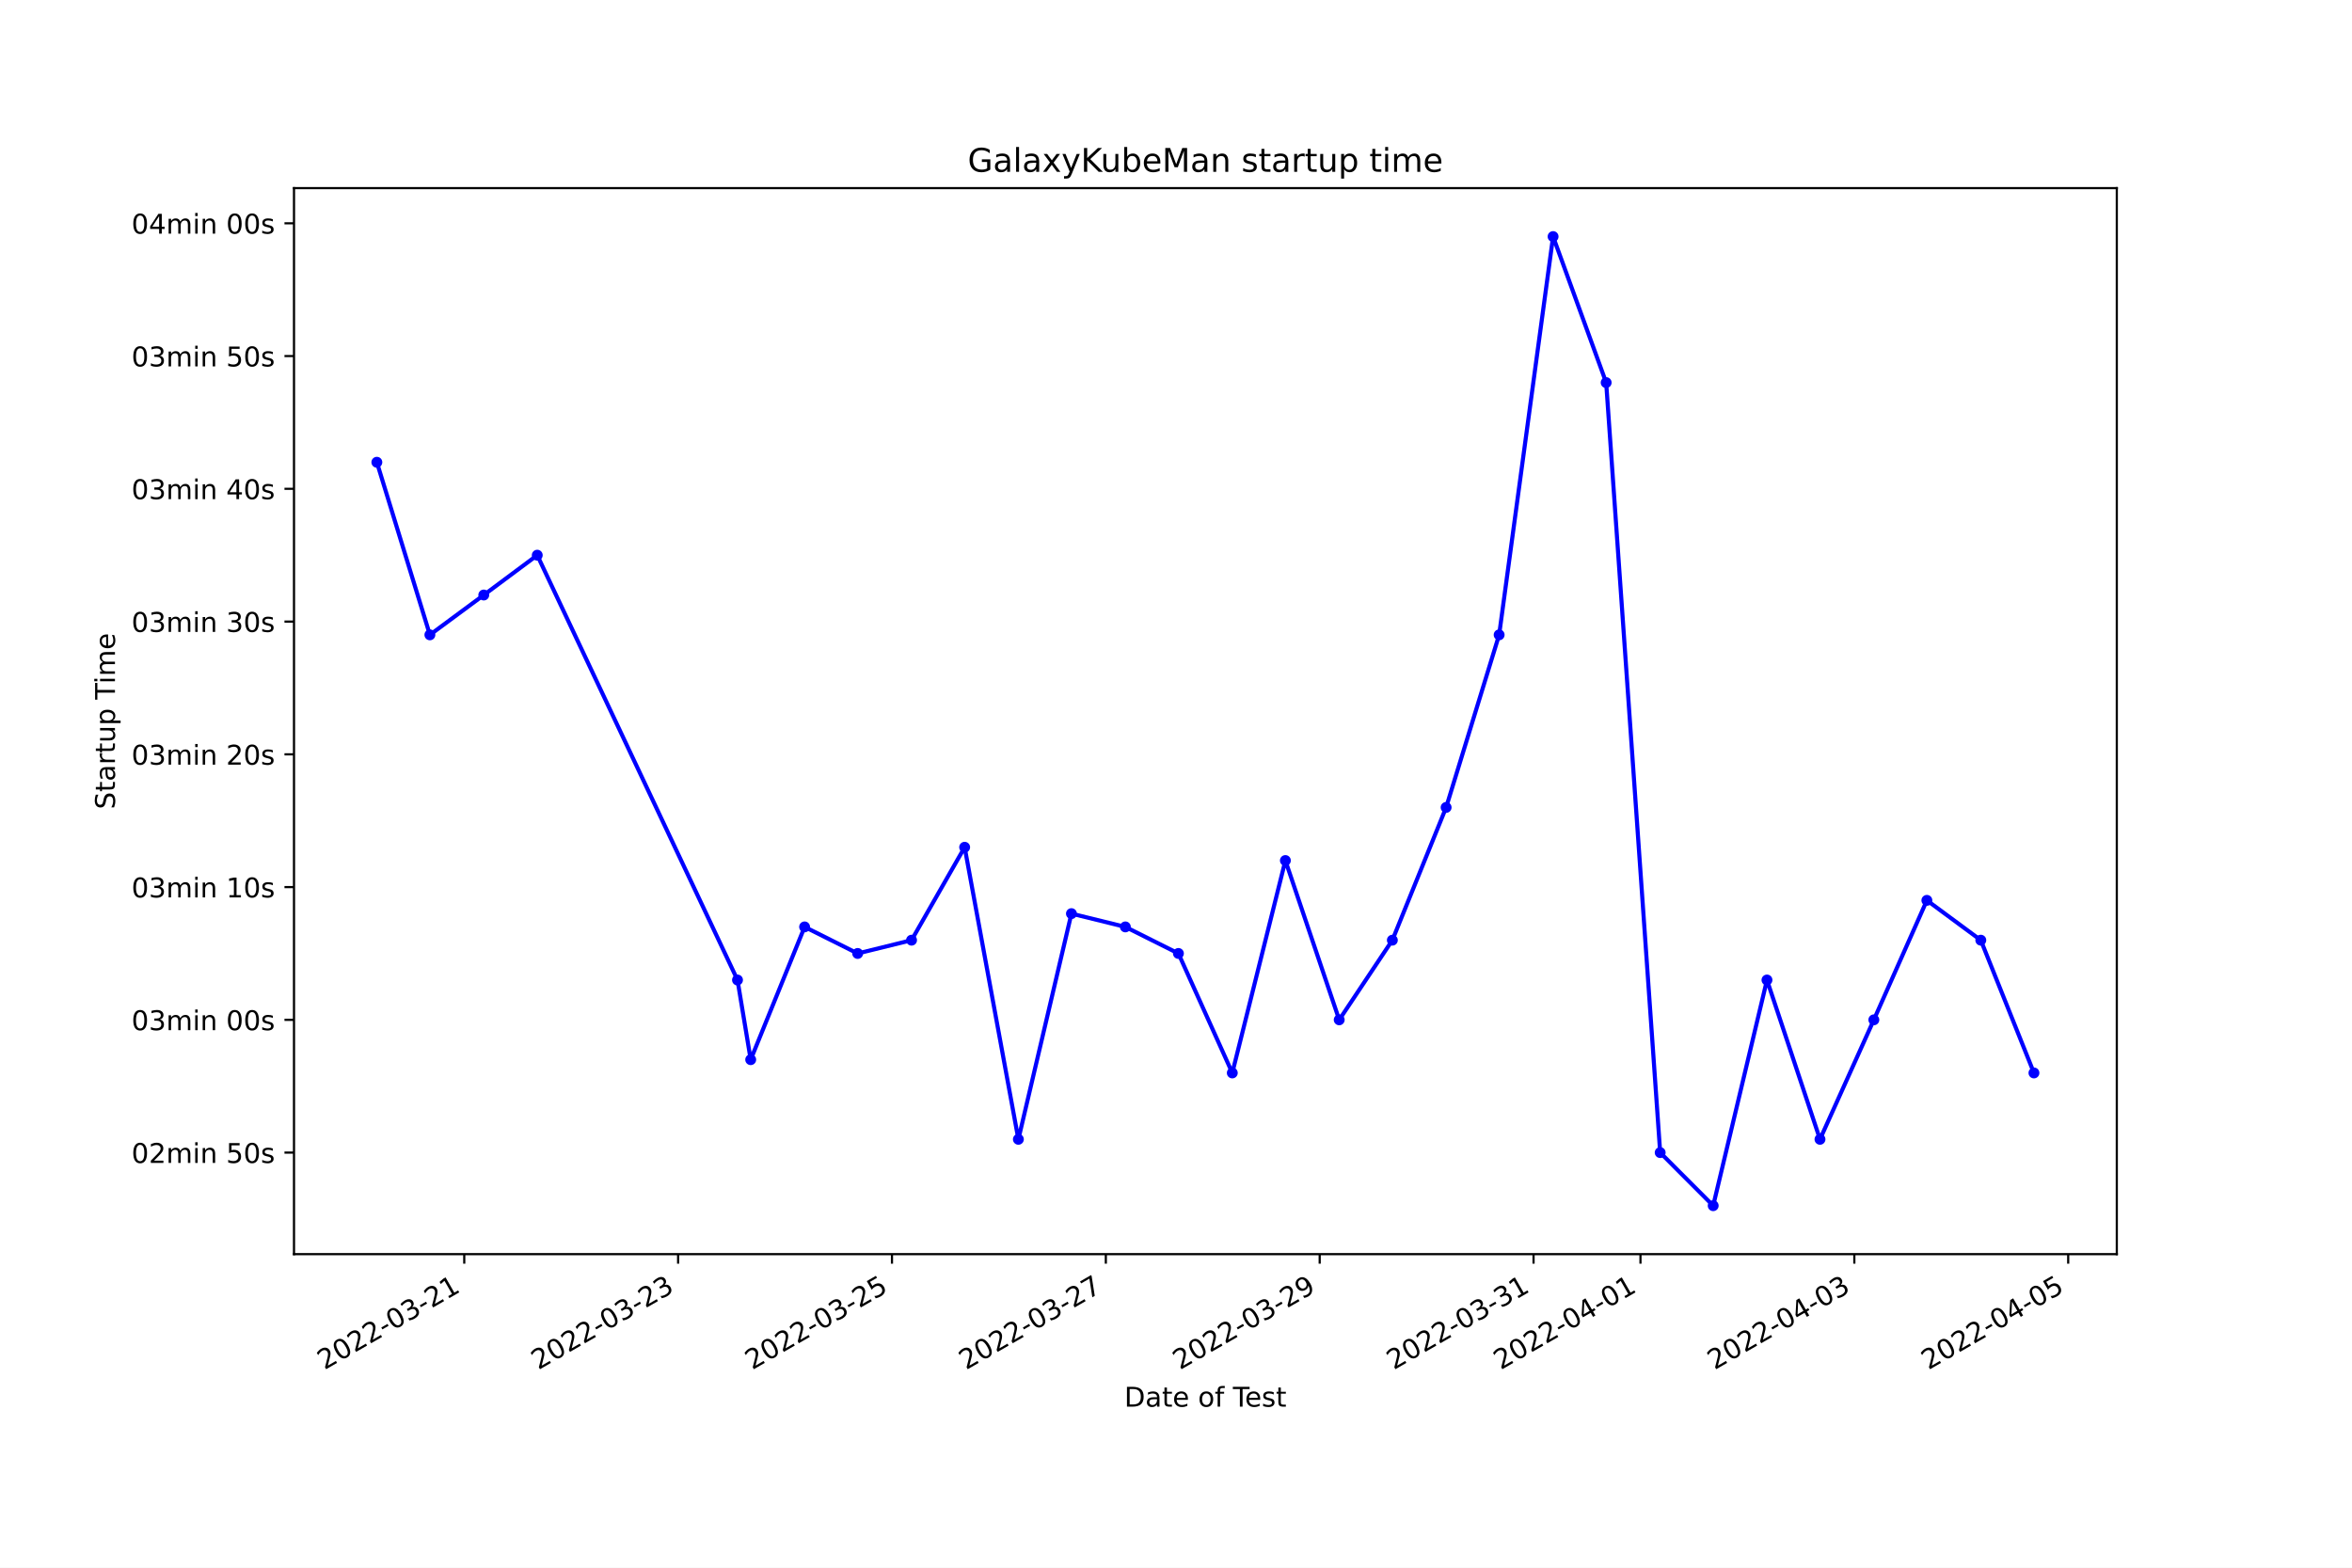
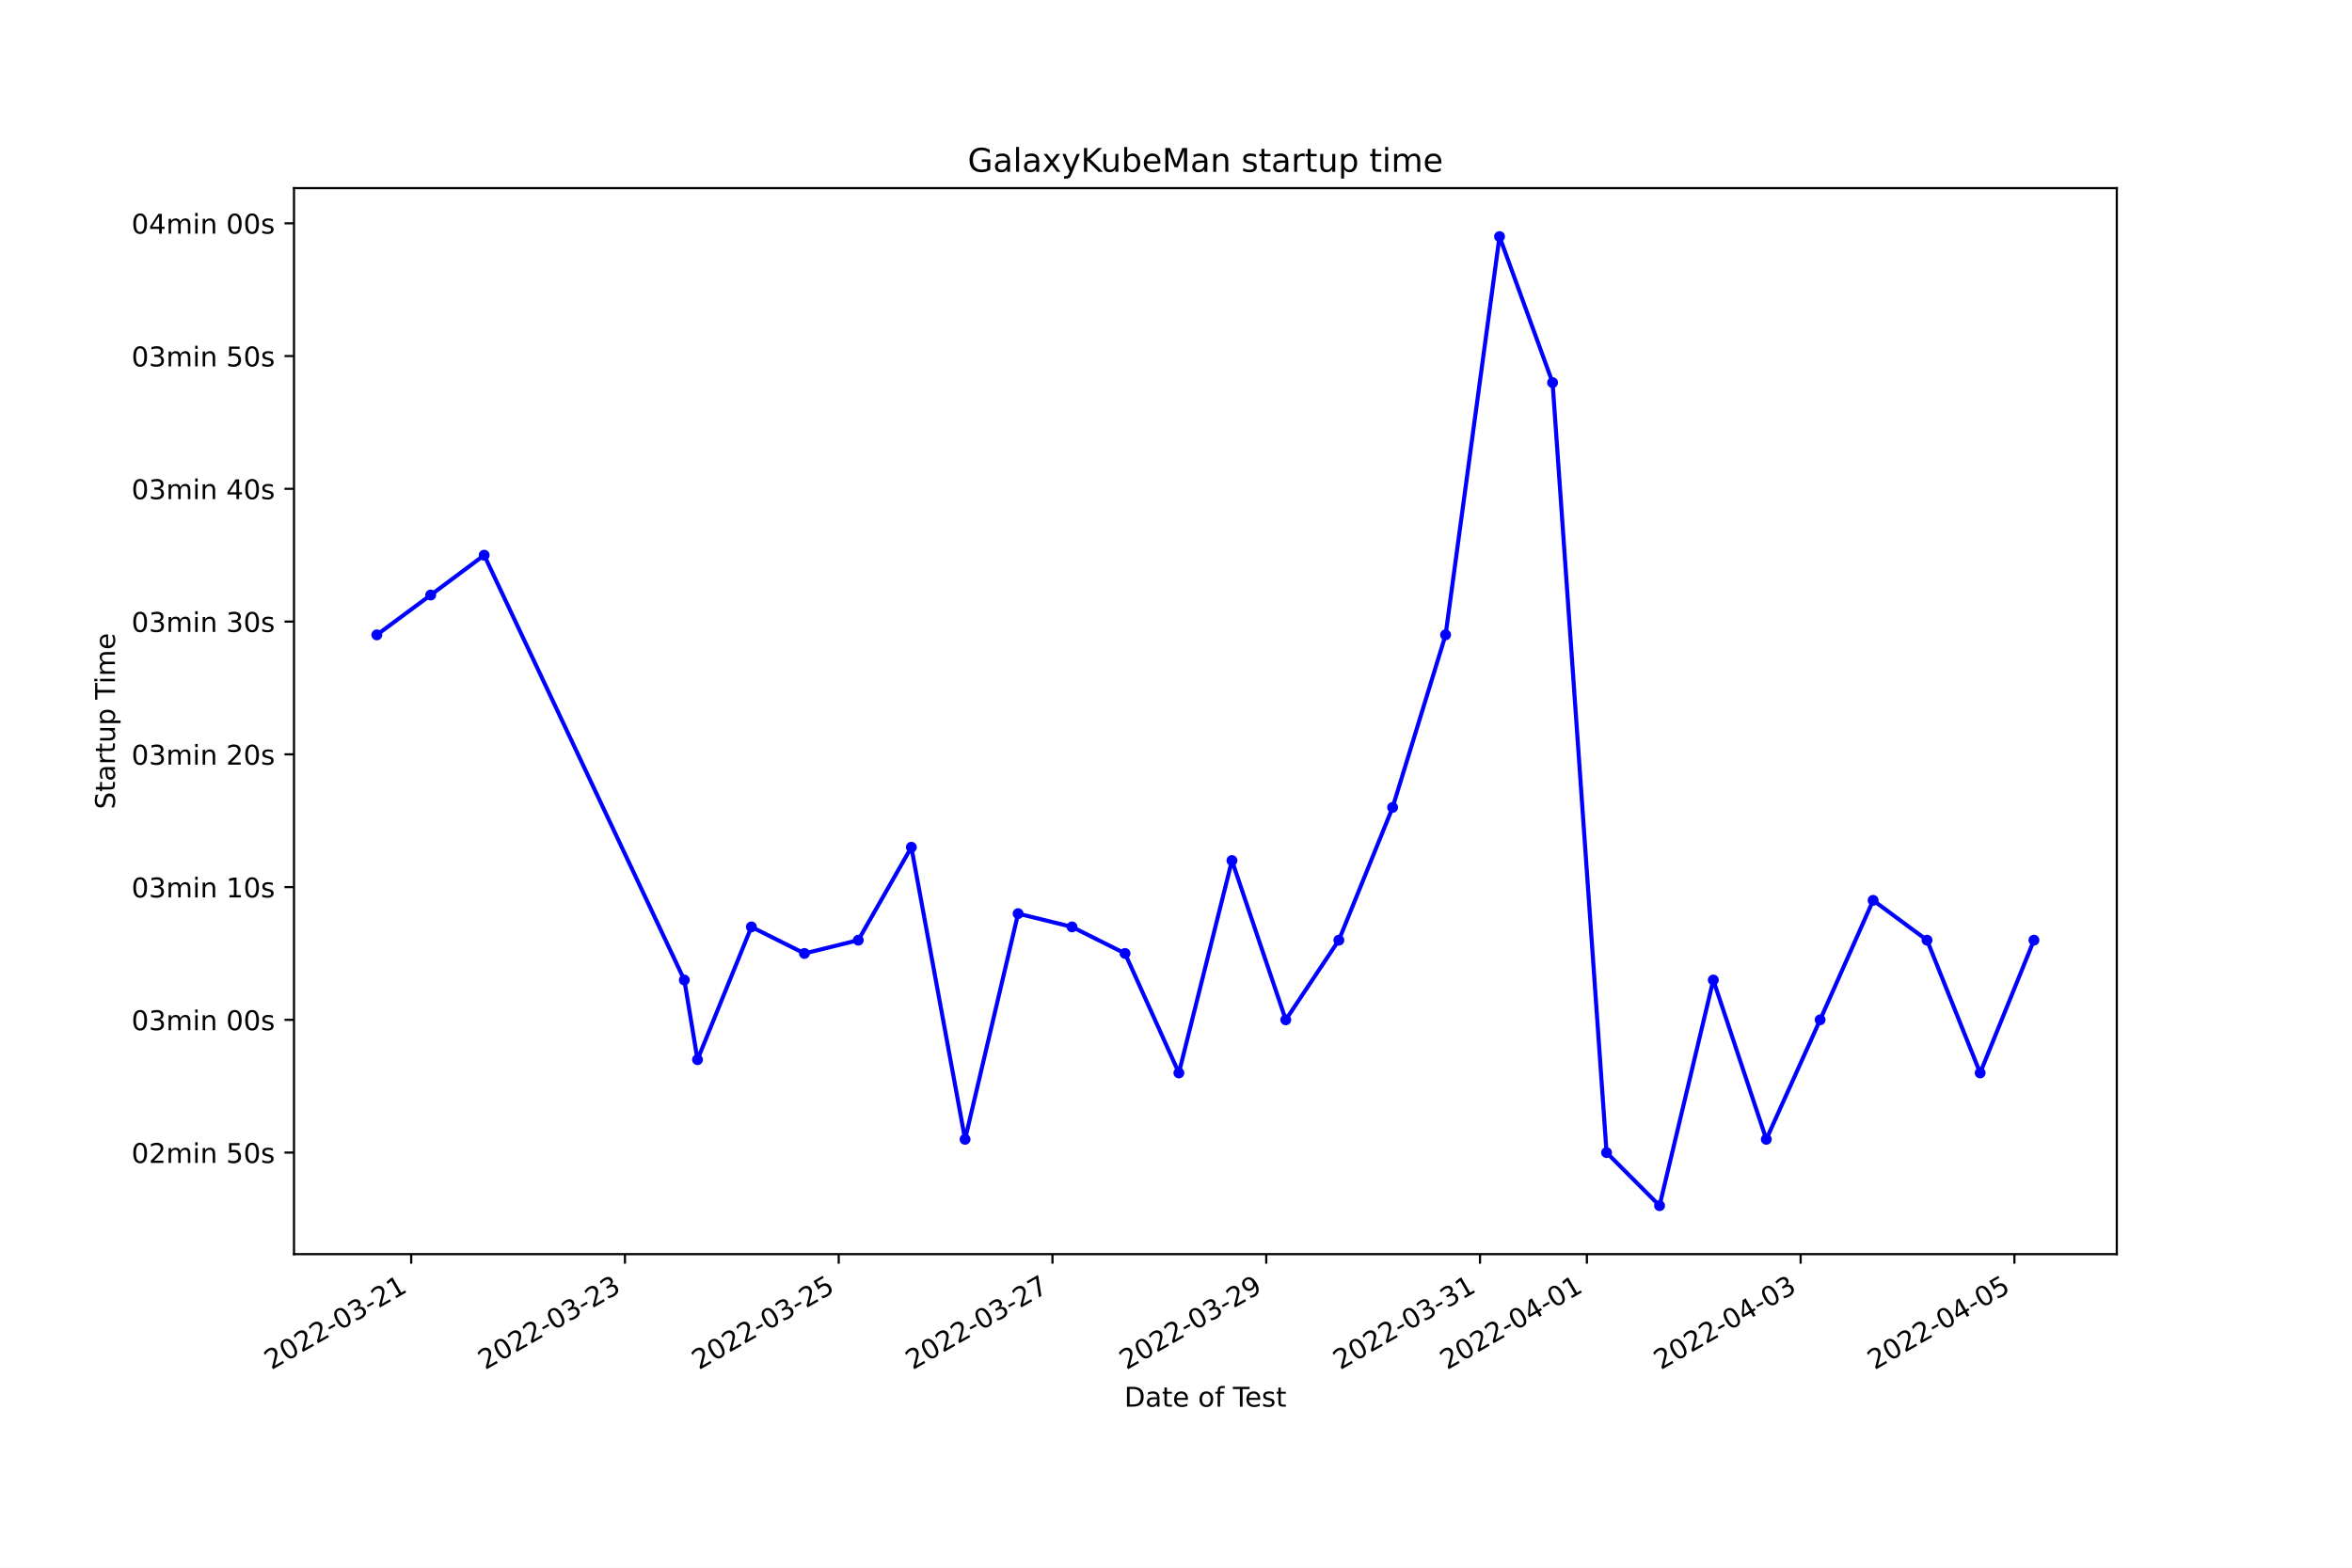
<svg xmlns="http://www.w3.org/2000/svg" xmlns:xlink="http://www.w3.org/1999/xlink" width="864pt" height="576pt" viewBox="0 0 864 576" version="1.1">
  <defs>
    <style type="text/css">*{stroke-linejoin: round; stroke-linecap: butt}</style>
  </defs>
  <g id="figure_1">
    <g id="patch_1">
      <path d="M 0 576  L 864 576  L 864 0  L 0 0  z " style="fill: #ffffff" />
    </g>
    <g id="axes_1">
      <g id="patch_2">
        <path d="M 108 460.8  L 777.6 460.8  L 777.6 69.12  L 108 69.12  z " style="fill: #ffffff" />
      </g>
      <g id="matplotlib.axis_1">
        <g id="xtick_1">
          <g id="line2d_1">
            <defs>
-               <path id="m116b8dc080" d="M 0 0  L 0 3.5  " style="stroke: #000000; stroke-width: 0.8" />
+               <path id="m122cbd4aee" d="M 0 0  L 0 3.5  " style="stroke: #000000; stroke-width: 0.8" />
            </defs>
            <g>
-               <use xlink:href="#m116b8dc080" x="170.543" y="460.8" style="stroke: #000000; stroke-width: 0.8" />
+               <use xlink:href="#m122cbd4aee" x="151.055" y="460.8" style="stroke: #000000; stroke-width: 0.8" />
            </g>
          </g>
          <g id="text_1">
-             <g transform="translate(119.1735 503.4383)rotate(-30)scale(0.1 -0.1)">
+             <g transform="translate(99.6852 503.4383)rotate(-30)scale(0.1 -0.1)">
              <defs>
                <path id="DejaVuSans-32" d="M 1228 531  L 3431 531  L 3431 0  L 469 0  L 469 531  Q 828 903 1448 1529  Q 2069 2156 2228 2338  Q 2531 2678 2651 2914  Q 2772 3150 2772 3378  Q 2772 3750 2511 3984  Q 2250 4219 1831 4219  Q 1534 4219 1204 4116  Q 875 4013 500 3803  L 500 4441  Q 881 4594 1212 4672  Q 1544 4750 1819 4750  Q 2544 4750 2975 4387  Q 3406 4025 3406 3419  Q 3406 3131 3298 2873  Q 3191 2616 2906 2266  Q 2828 2175 2409 1742  Q 1991 1309 1228 531  z " transform="scale(0.015625)" />
                <path id="DejaVuSans-30" d="M 2034 4250  Q 1547 4250 1301 3770  Q 1056 3291 1056 2328  Q 1056 1369 1301 889  Q 1547 409 2034 409  Q 2525 409 2770 889  Q 3016 1369 3016 2328  Q 3016 3291 2770 3770  Q 2525 4250 2034 4250  z M 2034 4750  Q 2819 4750 3233 4129  Q 3647 3509 3647 2328  Q 3647 1150 3233 529  Q 2819 -91 2034 -91  Q 1250 -91 836 529  Q 422 1150 422 2328  Q 422 3509 836 4129  Q 1250 4750 2034 4750  z " transform="scale(0.015625)" />
                <path id="DejaVuSans-2d" d="M 313 2009  L 1997 2009  L 1997 1497  L 313 1497  L 313 2009  z " transform="scale(0.015625)" />
                <path id="DejaVuSans-33" d="M 2597 2516  Q 3050 2419 3304 2112  Q 3559 1806 3559 1356  Q 3559 666 3084 287  Q 2609 -91 1734 -91  Q 1441 -91 1130 -33  Q 819 25 488 141  L 488 750  Q 750 597 1062 519  Q 1375 441 1716 441  Q 2309 441 2620 675  Q 2931 909 2931 1356  Q 2931 1769 2642 2001  Q 2353 2234 1838 2234  L 1294 2234  L 1294 2753  L 1863 2753  Q 2328 2753 2575 2939  Q 2822 3125 2822 3475  Q 2822 3834 2567 4026  Q 2313 4219 1838 4219  Q 1578 4219 1281 4162  Q 984 4106 628 3988  L 628 4550  Q 988 4650 1302 4700  Q 1616 4750 1894 4750  Q 2613 4750 3031 4423  Q 3450 4097 3450 3541  Q 3450 3153 3228 2886  Q 3006 2619 2597 2516  z " transform="scale(0.015625)" />
                <path id="DejaVuSans-31" d="M 794 531  L 1825 531  L 1825 4091  L 703 3866  L 703 4441  L 1819 4666  L 2450 4666  L 2450 531  L 3481 531  L 3481 0  L 794 0  L 794 531  z " transform="scale(0.015625)" />
              </defs>
              <use xlink:href="#DejaVuSans-32" />
              <use xlink:href="#DejaVuSans-30" x="63.623" />
              <use xlink:href="#DejaVuSans-32" x="127.246" />
              <use xlink:href="#DejaVuSans-32" x="190.869" />
              <use xlink:href="#DejaVuSans-2d" x="254.492" />
              <use xlink:href="#DejaVuSans-30" x="290.576" />
              <use xlink:href="#DejaVuSans-33" x="354.199" />
              <use xlink:href="#DejaVuSans-2d" x="417.822" />
              <use xlink:href="#DejaVuSans-32" x="453.906" />
              <use xlink:href="#DejaVuSans-31" x="517.529" />
            </g>
          </g>
        </g>
        <g id="xtick_2">
          <g id="line2d_2">
            <g>
-               <use xlink:href="#m116b8dc080" x="249.103" y="460.8" style="stroke: #000000; stroke-width: 0.8" />
+               <use xlink:href="#m122cbd4aee" x="229.578" y="460.8" style="stroke: #000000; stroke-width: 0.8" />
            </g>
          </g>
          <g id="text_2">
-             <g transform="translate(197.7339 503.4383)rotate(-30)scale(0.1 -0.1)">
+             <g transform="translate(178.2087 503.4383)rotate(-30)scale(0.1 -0.1)">
              <use xlink:href="#DejaVuSans-32" />
              <use xlink:href="#DejaVuSans-30" x="63.623" />
              <use xlink:href="#DejaVuSans-32" x="127.246" />
              <use xlink:href="#DejaVuSans-32" x="190.869" />
              <use xlink:href="#DejaVuSans-2d" x="254.492" />
              <use xlink:href="#DejaVuSans-30" x="290.576" />
              <use xlink:href="#DejaVuSans-33" x="354.199" />
              <use xlink:href="#DejaVuSans-2d" x="417.822" />
              <use xlink:href="#DejaVuSans-32" x="453.906" />
              <use xlink:href="#DejaVuSans-33" x="517.529" />
            </g>
          </g>
        </g>
        <g id="xtick_3">
          <g id="line2d_3">
            <g>
-               <use xlink:href="#m116b8dc080" x="327.664" y="460.8" style="stroke: #000000; stroke-width: 0.8" />
+               <use xlink:href="#m122cbd4aee" x="308.102" y="460.8" style="stroke: #000000; stroke-width: 0.8" />
            </g>
          </g>
          <g id="text_3">
-             <g transform="translate(276.2943 503.4383)rotate(-30)scale(0.1 -0.1)">
+             <g transform="translate(256.7321 503.4383)rotate(-30)scale(0.1 -0.1)">
              <defs>
                <path id="DejaVuSans-35" d="M 691 4666  L 3169 4666  L 3169 4134  L 1269 4134  L 1269 2991  Q 1406 3038 1543 3061  Q 1681 3084 1819 3084  Q 2600 3084 3056 2656  Q 3513 2228 3513 1497  Q 3513 744 3044 326  Q 2575 -91 1722 -91  Q 1428 -91 1123 -41  Q 819 9 494 109  L 494 744  Q 775 591 1075 516  Q 1375 441 1709 441  Q 2250 441 2565 725  Q 2881 1009 2881 1497  Q 2881 1984 2565 2268  Q 2250 2553 1709 2553  Q 1456 2553 1204 2497  Q 953 2441 691 2322  L 691 4666  z " transform="scale(0.015625)" />
              </defs>
              <use xlink:href="#DejaVuSans-32" />
              <use xlink:href="#DejaVuSans-30" x="63.623" />
              <use xlink:href="#DejaVuSans-32" x="127.246" />
              <use xlink:href="#DejaVuSans-32" x="190.869" />
              <use xlink:href="#DejaVuSans-2d" x="254.492" />
              <use xlink:href="#DejaVuSans-30" x="290.576" />
              <use xlink:href="#DejaVuSans-33" x="354.199" />
              <use xlink:href="#DejaVuSans-2d" x="417.822" />
              <use xlink:href="#DejaVuSans-32" x="453.906" />
              <use xlink:href="#DejaVuSans-35" x="517.529" />
            </g>
          </g>
        </g>
        <g id="xtick_4">
          <g id="line2d_4">
            <g>
-               <use xlink:href="#m116b8dc080" x="406.224" y="460.8" style="stroke: #000000; stroke-width: 0.8" />
+               <use xlink:href="#m122cbd4aee" x="386.625" y="460.8" style="stroke: #000000; stroke-width: 0.8" />
            </g>
          </g>
          <g id="text_4">
-             <g transform="translate(354.8547 503.4383)rotate(-30)scale(0.1 -0.1)">
+             <g transform="translate(335.2556 503.4383)rotate(-30)scale(0.1 -0.1)">
              <defs>
                <path id="DejaVuSans-37" d="M 525 4666  L 3525 4666  L 3525 4397  L 1831 0  L 1172 0  L 2766 4134  L 525 4134  L 525 4666  z " transform="scale(0.015625)" />
              </defs>
              <use xlink:href="#DejaVuSans-32" />
              <use xlink:href="#DejaVuSans-30" x="63.623" />
              <use xlink:href="#DejaVuSans-32" x="127.246" />
              <use xlink:href="#DejaVuSans-32" x="190.869" />
              <use xlink:href="#DejaVuSans-2d" x="254.492" />
              <use xlink:href="#DejaVuSans-30" x="290.576" />
              <use xlink:href="#DejaVuSans-33" x="354.199" />
              <use xlink:href="#DejaVuSans-2d" x="417.822" />
              <use xlink:href="#DejaVuSans-32" x="453.906" />
              <use xlink:href="#DejaVuSans-37" x="517.529" />
            </g>
          </g>
        </g>
        <g id="xtick_5">
          <g id="line2d_5">
            <g>
-               <use xlink:href="#m116b8dc080" x="484.785" y="460.8" style="stroke: #000000; stroke-width: 0.8" />
+               <use xlink:href="#m122cbd4aee" x="465.149" y="460.8" style="stroke: #000000; stroke-width: 0.8" />
            </g>
          </g>
          <g id="text_5">
-             <g transform="translate(433.4151 503.4383)rotate(-30)scale(0.1 -0.1)">
+             <g transform="translate(413.7791 503.4383)rotate(-30)scale(0.1 -0.1)">
              <defs>
                <path id="DejaVuSans-39" d="M 703 97  L 703 672  Q 941 559 1184 500  Q 1428 441 1663 441  Q 2288 441 2617 861  Q 2947 1281 2994 2138  Q 2813 1869 2534 1725  Q 2256 1581 1919 1581  Q 1219 1581 811 2004  Q 403 2428 403 3163  Q 403 3881 828 4315  Q 1253 4750 1959 4750  Q 2769 4750 3195 4129  Q 3622 3509 3622 2328  Q 3622 1225 3098 567  Q 2575 -91 1691 -91  Q 1453 -91 1209 -44  Q 966 3 703 97  z M 1959 2075  Q 2384 2075 2632 2365  Q 2881 2656 2881 3163  Q 2881 3666 2632 3958  Q 2384 4250 1959 4250  Q 1534 4250 1286 3958  Q 1038 3666 1038 3163  Q 1038 2656 1286 2365  Q 1534 2075 1959 2075  z " transform="scale(0.015625)" />
              </defs>
              <use xlink:href="#DejaVuSans-32" />
              <use xlink:href="#DejaVuSans-30" x="63.623" />
              <use xlink:href="#DejaVuSans-32" x="127.246" />
              <use xlink:href="#DejaVuSans-32" x="190.869" />
              <use xlink:href="#DejaVuSans-2d" x="254.492" />
              <use xlink:href="#DejaVuSans-30" x="290.576" />
              <use xlink:href="#DejaVuSans-33" x="354.199" />
              <use xlink:href="#DejaVuSans-2d" x="417.822" />
              <use xlink:href="#DejaVuSans-32" x="453.906" />
              <use xlink:href="#DejaVuSans-39" x="517.529" />
            </g>
          </g>
        </g>
        <g id="xtick_6">
          <g id="line2d_6">
            <g>
-               <use xlink:href="#m116b8dc080" x="563.345" y="460.8" style="stroke: #000000; stroke-width: 0.8" />
+               <use xlink:href="#m122cbd4aee" x="543.672" y="460.8" style="stroke: #000000; stroke-width: 0.8" />
            </g>
          </g>
          <g id="text_6">
-             <g transform="translate(511.9755 503.4383)rotate(-30)scale(0.1 -0.1)">
+             <g transform="translate(492.3025 503.4383)rotate(-30)scale(0.1 -0.1)">
              <use xlink:href="#DejaVuSans-32" />
              <use xlink:href="#DejaVuSans-30" x="63.623" />
              <use xlink:href="#DejaVuSans-32" x="127.246" />
              <use xlink:href="#DejaVuSans-32" x="190.869" />
              <use xlink:href="#DejaVuSans-2d" x="254.492" />
              <use xlink:href="#DejaVuSans-30" x="290.576" />
              <use xlink:href="#DejaVuSans-33" x="354.199" />
              <use xlink:href="#DejaVuSans-2d" x="417.822" />
              <use xlink:href="#DejaVuSans-33" x="453.906" />
              <use xlink:href="#DejaVuSans-31" x="517.529" />
            </g>
          </g>
        </g>
        <g id="xtick_7">
          <g id="line2d_7">
            <g>
-               <use xlink:href="#m116b8dc080" x="602.625" y="460.8" style="stroke: #000000; stroke-width: 0.8" />
+               <use xlink:href="#m122cbd4aee" x="582.934" y="460.8" style="stroke: #000000; stroke-width: 0.8" />
            </g>
          </g>
          <g id="text_7">
-             <g transform="translate(551.2558 503.4383)rotate(-30)scale(0.1 -0.1)">
+             <g transform="translate(531.5643 503.4383)rotate(-30)scale(0.1 -0.1)">
              <defs>
                <path id="DejaVuSans-34" d="M 2419 4116  L 825 1625  L 2419 1625  L 2419 4116  z M 2253 4666  L 3047 4666  L 3047 1625  L 3713 1625  L 3713 1100  L 3047 1100  L 3047 0  L 2419 0  L 2419 1100  L 313 1100  L 313 1709  L 2253 4666  z " transform="scale(0.015625)" />
              </defs>
              <use xlink:href="#DejaVuSans-32" />
              <use xlink:href="#DejaVuSans-30" x="63.623" />
              <use xlink:href="#DejaVuSans-32" x="127.246" />
              <use xlink:href="#DejaVuSans-32" x="190.869" />
              <use xlink:href="#DejaVuSans-2d" x="254.492" />
              <use xlink:href="#DejaVuSans-30" x="290.576" />
              <use xlink:href="#DejaVuSans-34" x="354.199" />
              <use xlink:href="#DejaVuSans-2d" x="417.822" />
              <use xlink:href="#DejaVuSans-30" x="453.906" />
              <use xlink:href="#DejaVuSans-31" x="517.529" />
            </g>
          </g>
        </g>
        <g id="xtick_8">
          <g id="line2d_8">
            <g>
-               <use xlink:href="#m116b8dc080" x="681.186" y="460.8" style="stroke: #000000; stroke-width: 0.8" />
+               <use xlink:href="#m122cbd4aee" x="661.457" y="460.8" style="stroke: #000000; stroke-width: 0.8" />
            </g>
          </g>
          <g id="text_8">
-             <g transform="translate(629.8162 503.4383)rotate(-30)scale(0.1 -0.1)">
+             <g transform="translate(610.0877 503.4383)rotate(-30)scale(0.1 -0.1)">
              <use xlink:href="#DejaVuSans-32" />
              <use xlink:href="#DejaVuSans-30" x="63.623" />
              <use xlink:href="#DejaVuSans-32" x="127.246" />
              <use xlink:href="#DejaVuSans-32" x="190.869" />
              <use xlink:href="#DejaVuSans-2d" x="254.492" />
              <use xlink:href="#DejaVuSans-30" x="290.576" />
              <use xlink:href="#DejaVuSans-34" x="354.199" />
              <use xlink:href="#DejaVuSans-2d" x="417.822" />
              <use xlink:href="#DejaVuSans-30" x="453.906" />
              <use xlink:href="#DejaVuSans-33" x="517.529" />
            </g>
          </g>
        </g>
        <g id="xtick_9">
          <g id="line2d_9">
            <g>
-               <use xlink:href="#m116b8dc080" x="759.746" y="460.8" style="stroke: #000000; stroke-width: 0.8" />
+               <use xlink:href="#m122cbd4aee" x="739.981" y="460.8" style="stroke: #000000; stroke-width: 0.8" />
            </g>
          </g>
          <g id="text_9">
-             <g transform="translate(708.3766 503.4383)rotate(-30)scale(0.1 -0.1)">
+             <g transform="translate(688.6112 503.4383)rotate(-30)scale(0.1 -0.1)">
              <use xlink:href="#DejaVuSans-32" />
              <use xlink:href="#DejaVuSans-30" x="63.623" />
              <use xlink:href="#DejaVuSans-32" x="127.246" />
              <use xlink:href="#DejaVuSans-32" x="190.869" />
              <use xlink:href="#DejaVuSans-2d" x="254.492" />
              <use xlink:href="#DejaVuSans-30" x="290.576" />
              <use xlink:href="#DejaVuSans-34" x="354.199" />
              <use xlink:href="#DejaVuSans-2d" x="417.822" />
              <use xlink:href="#DejaVuSans-30" x="453.906" />
              <use xlink:href="#DejaVuSans-35" x="517.529" />
            </g>
          </g>
        </g>
        <g id="text_10">
          <g transform="translate(413.0063 516.8378)scale(0.1 -0.1)">
            <defs>
              <path id="DejaVuSans-44" d="M 1259 4147  L 1259 519  L 2022 519  Q 2988 519 3436 956  Q 3884 1394 3884 2338  Q 3884 3275 3436 3711  Q 2988 4147 2022 4147  L 1259 4147  z M 628 4666  L 1925 4666  Q 3281 4666 3915 4102  Q 4550 3538 4550 2338  Q 4550 1131 3912 565  Q 3275 0 1925 0  L 628 0  L 628 4666  z " transform="scale(0.015625)" />
              <path id="DejaVuSans-61" d="M 2194 1759  Q 1497 1759 1228 1600  Q 959 1441 959 1056  Q 959 750 1161 570  Q 1363 391 1709 391  Q 2188 391 2477 730  Q 2766 1069 2766 1631  L 2766 1759  L 2194 1759  z M 3341 1997  L 3341 0  L 2766 0  L 2766 531  Q 2569 213 2275 61  Q 1981 -91 1556 -91  Q 1019 -91 701 211  Q 384 513 384 1019  Q 384 1609 779 1909  Q 1175 2209 1959 2209  L 2766 2209  L 2766 2266  Q 2766 2663 2505 2880  Q 2244 3097 1772 3097  Q 1472 3097 1187 3025  Q 903 2953 641 2809  L 641 3341  Q 956 3463 1253 3523  Q 1550 3584 1831 3584  Q 2591 3584 2966 3190  Q 3341 2797 3341 1997  z " transform="scale(0.015625)" />
              <path id="DejaVuSans-74" d="M 1172 4494  L 1172 3500  L 2356 3500  L 2356 3053  L 1172 3053  L 1172 1153  Q 1172 725 1289 603  Q 1406 481 1766 481  L 2356 481  L 2356 0  L 1766 0  Q 1100 0 847 248  Q 594 497 594 1153  L 594 3053  L 172 3053  L 172 3500  L 594 3500  L 594 4494  L 1172 4494  z " transform="scale(0.015625)" />
              <path id="DejaVuSans-65" d="M 3597 1894  L 3597 1613  L 953 1613  Q 991 1019 1311 708  Q 1631 397 2203 397  Q 2534 397 2845 478  Q 3156 559 3463 722  L 3463 178  Q 3153 47 2828 -22  Q 2503 -91 2169 -91  Q 1331 -91 842 396  Q 353 884 353 1716  Q 353 2575 817 3079  Q 1281 3584 2069 3584  Q 2775 3584 3186 3129  Q 3597 2675 3597 1894  z M 3022 2063  Q 3016 2534 2758 2815  Q 2500 3097 2075 3097  Q 1594 3097 1305 2825  Q 1016 2553 972 2059  L 3022 2063  z " transform="scale(0.015625)" />
              <path id="DejaVuSans-20" transform="scale(0.015625)" />
              <path id="DejaVuSans-6f" d="M 1959 3097  Q 1497 3097 1228 2736  Q 959 2375 959 1747  Q 959 1119 1226 758  Q 1494 397 1959 397  Q 2419 397 2687 759  Q 2956 1122 2956 1747  Q 2956 2369 2687 2733  Q 2419 3097 1959 3097  z M 1959 3584  Q 2709 3584 3137 3096  Q 3566 2609 3566 1747  Q 3566 888 3137 398  Q 2709 -91 1959 -91  Q 1206 -91 779 398  Q 353 888 353 1747  Q 353 2609 779 3096  Q 1206 3584 1959 3584  z " transform="scale(0.015625)" />
              <path id="DejaVuSans-66" d="M 2375 4863  L 2375 4384  L 1825 4384  Q 1516 4384 1395 4259  Q 1275 4134 1275 3809  L 1275 3500  L 2222 3500  L 2222 3053  L 1275 3053  L 1275 0  L 697 0  L 697 3053  L 147 3053  L 147 3500  L 697 3500  L 697 3744  Q 697 4328 969 4595  Q 1241 4863 1831 4863  L 2375 4863  z " transform="scale(0.015625)" />
              <path id="DejaVuSans-54" d="M -19 4666  L 3928 4666  L 3928 4134  L 2272 4134  L 2272 0  L 1638 0  L 1638 4134  L -19 4134  L -19 4666  z " transform="scale(0.015625)" />
              <path id="DejaVuSans-73" d="M 2834 3397  L 2834 2853  Q 2591 2978 2328 3040  Q 2066 3103 1784 3103  Q 1356 3103 1142 2972  Q 928 2841 928 2578  Q 928 2378 1081 2264  Q 1234 2150 1697 2047  L 1894 2003  Q 2506 1872 2764 1633  Q 3022 1394 3022 966  Q 3022 478 2636 193  Q 2250 -91 1575 -91  Q 1294 -91 989 -36  Q 684 19 347 128  L 347 722  Q 666 556 975 473  Q 1284 391 1588 391  Q 1994 391 2212 530  Q 2431 669 2431 922  Q 2431 1156 2273 1281  Q 2116 1406 1581 1522  L 1381 1569  Q 847 1681 609 1914  Q 372 2147 372 2553  Q 372 3047 722 3315  Q 1072 3584 1716 3584  Q 2034 3584 2315 3537  Q 2597 3491 2834 3397  z " transform="scale(0.015625)" />
            </defs>
            <use xlink:href="#DejaVuSans-44" />
            <use xlink:href="#DejaVuSans-61" x="77.002" />
            <use xlink:href="#DejaVuSans-74" x="138.281" />
            <use xlink:href="#DejaVuSans-65" x="177.49" />
            <use xlink:href="#DejaVuSans-20" x="239.014" />
            <use xlink:href="#DejaVuSans-6f" x="270.801" />
            <use xlink:href="#DejaVuSans-66" x="331.982" />
            <use xlink:href="#DejaVuSans-20" x="367.188" />
            <use xlink:href="#DejaVuSans-54" x="398.975" />
            <use xlink:href="#DejaVuSans-65" x="443.059" />
            <use xlink:href="#DejaVuSans-73" x="504.582" />
            <use xlink:href="#DejaVuSans-74" x="556.682" />
          </g>
        </g>
      </g>
      <g id="matplotlib.axis_2">
        <g id="ytick_1">
          <g id="line2d_10">
            <defs>
-               <path id="md095454c42" d="M 0 0  L -3.5 0  " style="stroke: #000000; stroke-width: 0.8" />
+               <path id="m7468b6e242" d="M 0 0  L -3.5 0  " style="stroke: #000000; stroke-width: 0.8" />
            </defs>
            <g>
-               <use xlink:href="#md095454c42" x="108" y="423.486" style="stroke: #000000; stroke-width: 0.8" />
+               <use xlink:href="#m7468b6e242" x="108" y="423.486" style="stroke: #000000; stroke-width: 0.8" />
            </g>
          </g>
          <g id="text_11">
            <g transform="translate(48.30625 427.2847)scale(0.1 -0.1)">
              <defs>
                <path id="DejaVuSans-6d" d="M 3328 2828  Q 3544 3216 3844 3400  Q 4144 3584 4550 3584  Q 5097 3584 5394 3201  Q 5691 2819 5691 2113  L 5691 0  L 5113 0  L 5113 2094  Q 5113 2597 4934 2840  Q 4756 3084 4391 3084  Q 3944 3084 3684 2787  Q 3425 2491 3425 1978  L 3425 0  L 2847 0  L 2847 2094  Q 2847 2600 2669 2842  Q 2491 3084 2119 3084  Q 1678 3084 1418 2786  Q 1159 2488 1159 1978  L 1159 0  L 581 0  L 581 3500  L 1159 3500  L 1159 2956  Q 1356 3278 1631 3431  Q 1906 3584 2284 3584  Q 2666 3584 2933 3390  Q 3200 3197 3328 2828  z " transform="scale(0.015625)" />
                <path id="DejaVuSans-69" d="M 603 3500  L 1178 3500  L 1178 0  L 603 0  L 603 3500  z M 603 4863  L 1178 4863  L 1178 4134  L 603 4134  L 603 4863  z " transform="scale(0.015625)" />
                <path id="DejaVuSans-6e" d="M 3513 2113  L 3513 0  L 2938 0  L 2938 2094  Q 2938 2591 2744 2837  Q 2550 3084 2163 3084  Q 1697 3084 1428 2787  Q 1159 2491 1159 1978  L 1159 0  L 581 0  L 581 3500  L 1159 3500  L 1159 2956  Q 1366 3272 1645 3428  Q 1925 3584 2291 3584  Q 2894 3584 3203 3211  Q 3513 2838 3513 2113  z " transform="scale(0.015625)" />
              </defs>
              <use xlink:href="#DejaVuSans-30" />
              <use xlink:href="#DejaVuSans-32" x="63.623" />
              <use xlink:href="#DejaVuSans-6d" x="127.246" />
              <use xlink:href="#DejaVuSans-69" x="224.658" />
              <use xlink:href="#DejaVuSans-6e" x="252.441" />
              <use xlink:href="#DejaVuSans-20" x="315.82" />
              <use xlink:href="#DejaVuSans-35" x="347.607" />
              <use xlink:href="#DejaVuSans-30" x="411.23" />
              <use xlink:href="#DejaVuSans-73" x="474.854" />
            </g>
          </g>
        </g>
        <g id="ytick_2">
          <g id="line2d_11">
            <g>
-               <use xlink:href="#md095454c42" x="108" y="374.708" style="stroke: #000000; stroke-width: 0.8" />
+               <use xlink:href="#m7468b6e242" x="108" y="374.708" style="stroke: #000000; stroke-width: 0.8" />
            </g>
          </g>
          <g id="text_12">
            <g transform="translate(48.30625 378.5077)scale(0.1 -0.1)">
              <use xlink:href="#DejaVuSans-30" />
              <use xlink:href="#DejaVuSans-33" x="63.623" />
              <use xlink:href="#DejaVuSans-6d" x="127.246" />
              <use xlink:href="#DejaVuSans-69" x="224.658" />
              <use xlink:href="#DejaVuSans-6e" x="252.441" />
              <use xlink:href="#DejaVuSans-20" x="315.82" />
              <use xlink:href="#DejaVuSans-30" x="347.607" />
              <use xlink:href="#DejaVuSans-30" x="411.23" />
              <use xlink:href="#DejaVuSans-73" x="474.854" />
            </g>
          </g>
        </g>
        <g id="ytick_3">
          <g id="line2d_12">
            <g>
-               <use xlink:href="#md095454c42" x="108" y="325.931" style="stroke: #000000; stroke-width: 0.8" />
+               <use xlink:href="#m7468b6e242" x="108" y="325.931" style="stroke: #000000; stroke-width: 0.8" />
            </g>
          </g>
          <g id="text_13">
            <g transform="translate(48.30625 329.7306)scale(0.1 -0.1)">
              <use xlink:href="#DejaVuSans-30" />
              <use xlink:href="#DejaVuSans-33" x="63.623" />
              <use xlink:href="#DejaVuSans-6d" x="127.246" />
              <use xlink:href="#DejaVuSans-69" x="224.658" />
              <use xlink:href="#DejaVuSans-6e" x="252.441" />
              <use xlink:href="#DejaVuSans-20" x="315.82" />
              <use xlink:href="#DejaVuSans-31" x="347.607" />
              <use xlink:href="#DejaVuSans-30" x="411.23" />
              <use xlink:href="#DejaVuSans-73" x="474.854" />
            </g>
          </g>
        </g>
        <g id="ytick_4">
          <g id="line2d_13">
            <g>
-               <use xlink:href="#md095454c42" x="108" y="277.154" style="stroke: #000000; stroke-width: 0.8" />
+               <use xlink:href="#m7468b6e242" x="108" y="277.154" style="stroke: #000000; stroke-width: 0.8" />
            </g>
          </g>
          <g id="text_14">
            <g transform="translate(48.30625 280.9535)scale(0.1 -0.1)">
              <use xlink:href="#DejaVuSans-30" />
              <use xlink:href="#DejaVuSans-33" x="63.623" />
              <use xlink:href="#DejaVuSans-6d" x="127.246" />
              <use xlink:href="#DejaVuSans-69" x="224.658" />
              <use xlink:href="#DejaVuSans-6e" x="252.441" />
              <use xlink:href="#DejaVuSans-20" x="315.82" />
              <use xlink:href="#DejaVuSans-32" x="347.607" />
              <use xlink:href="#DejaVuSans-30" x="411.23" />
              <use xlink:href="#DejaVuSans-73" x="474.854" />
            </g>
          </g>
        </g>
        <g id="ytick_5">
          <g id="line2d_14">
            <g>
-               <use xlink:href="#md095454c42" x="108" y="228.377" style="stroke: #000000; stroke-width: 0.8" />
+               <use xlink:href="#m7468b6e242" x="108" y="228.377" style="stroke: #000000; stroke-width: 0.8" />
            </g>
          </g>
          <g id="text_15">
            <g transform="translate(48.30625 232.1764)scale(0.1 -0.1)">
              <use xlink:href="#DejaVuSans-30" />
              <use xlink:href="#DejaVuSans-33" x="63.623" />
              <use xlink:href="#DejaVuSans-6d" x="127.246" />
              <use xlink:href="#DejaVuSans-69" x="224.658" />
              <use xlink:href="#DejaVuSans-6e" x="252.441" />
              <use xlink:href="#DejaVuSans-20" x="315.82" />
              <use xlink:href="#DejaVuSans-33" x="347.607" />
              <use xlink:href="#DejaVuSans-30" x="411.23" />
              <use xlink:href="#DejaVuSans-73" x="474.854" />
            </g>
          </g>
        </g>
        <g id="ytick_6">
          <g id="line2d_15">
            <g>
-               <use xlink:href="#md095454c42" x="108" y="179.6" style="stroke: #000000; stroke-width: 0.8" />
+               <use xlink:href="#m7468b6e242" x="108" y="179.6" style="stroke: #000000; stroke-width: 0.8" />
            </g>
          </g>
          <g id="text_16">
            <g transform="translate(48.30625 183.3993)scale(0.1 -0.1)">
              <use xlink:href="#DejaVuSans-30" />
              <use xlink:href="#DejaVuSans-33" x="63.623" />
              <use xlink:href="#DejaVuSans-6d" x="127.246" />
              <use xlink:href="#DejaVuSans-69" x="224.658" />
              <use xlink:href="#DejaVuSans-6e" x="252.441" />
              <use xlink:href="#DejaVuSans-20" x="315.82" />
              <use xlink:href="#DejaVuSans-34" x="347.607" />
              <use xlink:href="#DejaVuSans-30" x="411.23" />
              <use xlink:href="#DejaVuSans-73" x="474.854" />
            </g>
          </g>
        </g>
        <g id="ytick_7">
          <g id="line2d_16">
            <g>
-               <use xlink:href="#md095454c42" x="108" y="130.823" style="stroke: #000000; stroke-width: 0.8" />
+               <use xlink:href="#m7468b6e242" x="108" y="130.823" style="stroke: #000000; stroke-width: 0.8" />
            </g>
          </g>
          <g id="text_17">
            <g transform="translate(48.30625 134.6222)scale(0.1 -0.1)">
              <use xlink:href="#DejaVuSans-30" />
              <use xlink:href="#DejaVuSans-33" x="63.623" />
              <use xlink:href="#DejaVuSans-6d" x="127.246" />
              <use xlink:href="#DejaVuSans-69" x="224.658" />
              <use xlink:href="#DejaVuSans-6e" x="252.441" />
              <use xlink:href="#DejaVuSans-20" x="315.82" />
              <use xlink:href="#DejaVuSans-35" x="347.607" />
              <use xlink:href="#DejaVuSans-30" x="411.23" />
              <use xlink:href="#DejaVuSans-73" x="474.854" />
            </g>
          </g>
        </g>
        <g id="ytick_8">
          <g id="line2d_17">
            <g>
-               <use xlink:href="#md095454c42" x="108" y="82.046" style="stroke: #000000; stroke-width: 0.8" />
+               <use xlink:href="#m7468b6e242" x="108" y="82.046" style="stroke: #000000; stroke-width: 0.8" />
            </g>
          </g>
          <g id="text_18">
            <g transform="translate(48.30625 85.84515)scale(0.1 -0.1)">
              <use xlink:href="#DejaVuSans-30" />
              <use xlink:href="#DejaVuSans-34" x="63.623" />
              <use xlink:href="#DejaVuSans-6d" x="127.246" />
              <use xlink:href="#DejaVuSans-69" x="224.658" />
              <use xlink:href="#DejaVuSans-6e" x="252.441" />
              <use xlink:href="#DejaVuSans-20" x="315.82" />
              <use xlink:href="#DejaVuSans-30" x="347.607" />
              <use xlink:href="#DejaVuSans-30" x="411.23" />
              <use xlink:href="#DejaVuSans-73" x="474.854" />
            </g>
          </g>
        </g>
        <g id="text_19">
          <g transform="translate(42.22656 297.3397)rotate(-90)scale(0.1 -0.1)">
            <defs>
              <path id="DejaVuSans-53" d="M 3425 4513  L 3425 3897  Q 3066 4069 2747 4153  Q 2428 4238 2131 4238  Q 1616 4238 1336 4038  Q 1056 3838 1056 3469  Q 1056 3159 1242 3001  Q 1428 2844 1947 2747  L 2328 2669  Q 3034 2534 3370 2195  Q 3706 1856 3706 1288  Q 3706 609 3251 259  Q 2797 -91 1919 -91  Q 1588 -91 1214 -16  Q 841 59 441 206  L 441 856  Q 825 641 1194 531  Q 1563 422 1919 422  Q 2459 422 2753 634  Q 3047 847 3047 1241  Q 3047 1584 2836 1778  Q 2625 1972 2144 2069  L 1759 2144  Q 1053 2284 737 2584  Q 422 2884 422 3419  Q 422 4038 858 4394  Q 1294 4750 2059 4750  Q 2388 4750 2728 4690  Q 3069 4631 3425 4513  z " transform="scale(0.015625)" />
              <path id="DejaVuSans-72" d="M 2631 2963  Q 2534 3019 2420 3045  Q 2306 3072 2169 3072  Q 1681 3072 1420 2755  Q 1159 2438 1159 1844  L 1159 0  L 581 0  L 581 3500  L 1159 3500  L 1159 2956  Q 1341 3275 1631 3429  Q 1922 3584 2338 3584  Q 2397 3584 2469 3576  Q 2541 3569 2628 3553  L 2631 2963  z " transform="scale(0.015625)" />
              <path id="DejaVuSans-75" d="M 544 1381  L 544 3500  L 1119 3500  L 1119 1403  Q 1119 906 1312 657  Q 1506 409 1894 409  Q 2359 409 2629 706  Q 2900 1003 2900 1516  L 2900 3500  L 3475 3500  L 3475 0  L 2900 0  L 2900 538  Q 2691 219 2414 64  Q 2138 -91 1772 -91  Q 1169 -91 856 284  Q 544 659 544 1381  z M 1991 3584  L 1991 3584  z " transform="scale(0.015625)" />
              <path id="DejaVuSans-70" d="M 1159 525  L 1159 -1331  L 581 -1331  L 581 3500  L 1159 3500  L 1159 2969  Q 1341 3281 1617 3432  Q 1894 3584 2278 3584  Q 2916 3584 3314 3078  Q 3713 2572 3713 1747  Q 3713 922 3314 415  Q 2916 -91 2278 -91  Q 1894 -91 1617 61  Q 1341 213 1159 525  z M 3116 1747  Q 3116 2381 2855 2742  Q 2594 3103 2138 3103  Q 1681 3103 1420 2742  Q 1159 2381 1159 1747  Q 1159 1113 1420 752  Q 1681 391 2138 391  Q 2594 391 2855 752  Q 3116 1113 3116 1747  z " transform="scale(0.015625)" />
            </defs>
            <use xlink:href="#DejaVuSans-53" />
            <use xlink:href="#DejaVuSans-74" x="63.477" />
            <use xlink:href="#DejaVuSans-61" x="102.686" />
            <use xlink:href="#DejaVuSans-72" x="163.965" />
            <use xlink:href="#DejaVuSans-74" x="205.078" />
            <use xlink:href="#DejaVuSans-75" x="244.287" />
            <use xlink:href="#DejaVuSans-70" x="307.666" />
            <use xlink:href="#DejaVuSans-20" x="371.143" />
            <use xlink:href="#DejaVuSans-54" x="402.93" />
            <use xlink:href="#DejaVuSans-69" x="460.889" />
            <use xlink:href="#DejaVuSans-6d" x="488.672" />
            <use xlink:href="#DejaVuSans-65" x="586.084" />
          </g>
        </g>
      </g>
      <g id="line2d_18">
-         <path d="M 747.164 394.219  L 727.64 345.442  L 707.834 330.809  L 688.351 374.708  L 668.568 418.608  L 649.092 360.075  L 629.338 442.996  L 609.864 423.486  L 590.022 140.578  L 570.522 86.924  L 550.704 233.255  L 531.232 296.665  L 511.476 345.442  L 491.957 374.708  L 472.182 316.176  L 452.681 394.219  L 432.887 350.32  L 413.398 340.564  L 393.589 335.687  L 374.1 418.608  L 354.363 311.298  L 334.855 345.442  L 315.061 350.32  L 295.569 340.564  L 275.768 389.342  L 270.92 360.075  L 197.359 203.989  L 177.712 218.622  L 157.919 233.255  L 138.436 169.845  " clip-path="url(#pc2a6591b3d)" style="fill: none; stroke: #0000ff; stroke-width: 1.5; stroke-linecap: square" />
+         <path d="M 747.164 345.442  L 727.404 394.219  L 707.89 345.442  L 688.093 330.809  L 668.619 374.708  L 648.845 418.608  L 629.379 360.075  L 609.634 442.996  L 590.169 423.486  L 570.337 140.578  L 550.846 86.924  L 531.037 233.255  L 511.574 296.665  L 491.827 345.442  L 472.317 374.708  L 452.552 316.176  L 433.06 394.219  L 413.276 350.32  L 393.796 340.564  L 373.996 335.687  L 354.516 418.608  L 334.789 311.298  L 315.29 345.442  L 295.505 350.32  L 276.022 340.564  L 256.23 389.342  L 251.385 360.075  L 177.859 203.989  L 158.22 218.622  L 138.436 233.255  " clip-path="url(#pf7e0c38e94)" style="fill: none; stroke: #0000ff; stroke-width: 1.5; stroke-linecap: square" />
        <defs>
-           <path id="m5a8604240d" d="M 0 1.5  C 0.398 1.5 0.779 1.342 1.061 1.061  C 1.342 0.779 1.5 0.398 1.5 0  C 1.5 -0.398 1.342 -0.779 1.061 -1.061  C 0.779 -1.342 0.398 -1.5 0 -1.5  C -0.398 -1.5 -0.779 -1.342 -1.061 -1.061  C -1.342 -0.779 -1.5 -0.398 -1.5 0  C -1.5 0.398 -1.342 0.779 -1.061 1.061  C -0.779 1.342 -0.398 1.5 0 1.5  z " style="stroke: #0000ff" />
+           <path id="mb3511fdaab" d="M 0 1.5  C 0.398 1.5 0.779 1.342 1.061 1.061  C 1.342 0.779 1.5 0.398 1.5 0  C 1.5 -0.398 1.342 -0.779 1.061 -1.061  C 0.779 -1.342 0.398 -1.5 0 -1.5  C -0.398 -1.5 -0.779 -1.342 -1.061 -1.061  C -1.342 -0.779 -1.5 -0.398 -1.5 0  C -1.5 0.398 -1.342 0.779 -1.061 1.061  C -0.779 1.342 -0.398 1.5 0 1.5  z " style="stroke: #0000ff" />
        </defs>
-         <g clip-path="url(#pc2a6591b3d)">
-           <use xlink:href="#m5a8604240d" x="747.164" y="394.219" style="fill: #0000ff; stroke: #0000ff" />
-           <use xlink:href="#m5a8604240d" x="727.64" y="345.442" style="fill: #0000ff; stroke: #0000ff" />
-           <use xlink:href="#m5a8604240d" x="707.834" y="330.809" style="fill: #0000ff; stroke: #0000ff" />
-           <use xlink:href="#m5a8604240d" x="688.351" y="374.708" style="fill: #0000ff; stroke: #0000ff" />
-           <use xlink:href="#m5a8604240d" x="668.568" y="418.608" style="fill: #0000ff; stroke: #0000ff" />
-           <use xlink:href="#m5a8604240d" x="649.092" y="360.075" style="fill: #0000ff; stroke: #0000ff" />
-           <use xlink:href="#m5a8604240d" x="629.338" y="442.996" style="fill: #0000ff; stroke: #0000ff" />
-           <use xlink:href="#m5a8604240d" x="609.864" y="423.486" style="fill: #0000ff; stroke: #0000ff" />
-           <use xlink:href="#m5a8604240d" x="590.022" y="140.578" style="fill: #0000ff; stroke: #0000ff" />
-           <use xlink:href="#m5a8604240d" x="570.522" y="86.924" style="fill: #0000ff; stroke: #0000ff" />
-           <use xlink:href="#m5a8604240d" x="550.704" y="233.255" style="fill: #0000ff; stroke: #0000ff" />
-           <use xlink:href="#m5a8604240d" x="531.232" y="296.665" style="fill: #0000ff; stroke: #0000ff" />
-           <use xlink:href="#m5a8604240d" x="511.476" y="345.442" style="fill: #0000ff; stroke: #0000ff" />
-           <use xlink:href="#m5a8604240d" x="491.957" y="374.708" style="fill: #0000ff; stroke: #0000ff" />
-           <use xlink:href="#m5a8604240d" x="472.182" y="316.176" style="fill: #0000ff; stroke: #0000ff" />
-           <use xlink:href="#m5a8604240d" x="452.681" y="394.219" style="fill: #0000ff; stroke: #0000ff" />
-           <use xlink:href="#m5a8604240d" x="432.887" y="350.32" style="fill: #0000ff; stroke: #0000ff" />
-           <use xlink:href="#m5a8604240d" x="413.398" y="340.564" style="fill: #0000ff; stroke: #0000ff" />
-           <use xlink:href="#m5a8604240d" x="393.589" y="335.687" style="fill: #0000ff; stroke: #0000ff" />
-           <use xlink:href="#m5a8604240d" x="374.1" y="418.608" style="fill: #0000ff; stroke: #0000ff" />
-           <use xlink:href="#m5a8604240d" x="354.363" y="311.298" style="fill: #0000ff; stroke: #0000ff" />
-           <use xlink:href="#m5a8604240d" x="334.855" y="345.442" style="fill: #0000ff; stroke: #0000ff" />
-           <use xlink:href="#m5a8604240d" x="315.061" y="350.32" style="fill: #0000ff; stroke: #0000ff" />
-           <use xlink:href="#m5a8604240d" x="295.569" y="340.564" style="fill: #0000ff; stroke: #0000ff" />
-           <use xlink:href="#m5a8604240d" x="275.768" y="389.342" style="fill: #0000ff; stroke: #0000ff" />
-           <use xlink:href="#m5a8604240d" x="270.92" y="360.075" style="fill: #0000ff; stroke: #0000ff" />
-           <use xlink:href="#m5a8604240d" x="197.359" y="203.989" style="fill: #0000ff; stroke: #0000ff" />
-           <use xlink:href="#m5a8604240d" x="177.712" y="218.622" style="fill: #0000ff; stroke: #0000ff" />
-           <use xlink:href="#m5a8604240d" x="157.919" y="233.255" style="fill: #0000ff; stroke: #0000ff" />
-           <use xlink:href="#m5a8604240d" x="138.436" y="169.845" style="fill: #0000ff; stroke: #0000ff" />
+         <g clip-path="url(#pf7e0c38e94)">
+           <use xlink:href="#mb3511fdaab" x="747.164" y="345.442" style="fill: #0000ff; stroke: #0000ff" />
+           <use xlink:href="#mb3511fdaab" x="727.404" y="394.219" style="fill: #0000ff; stroke: #0000ff" />
+           <use xlink:href="#mb3511fdaab" x="707.89" y="345.442" style="fill: #0000ff; stroke: #0000ff" />
+           <use xlink:href="#mb3511fdaab" x="688.093" y="330.809" style="fill: #0000ff; stroke: #0000ff" />
+           <use xlink:href="#mb3511fdaab" x="668.619" y="374.708" style="fill: #0000ff; stroke: #0000ff" />
+           <use xlink:href="#mb3511fdaab" x="648.845" y="418.608" style="fill: #0000ff; stroke: #0000ff" />
+           <use xlink:href="#mb3511fdaab" x="629.379" y="360.075" style="fill: #0000ff; stroke: #0000ff" />
+           <use xlink:href="#mb3511fdaab" x="609.634" y="442.996" style="fill: #0000ff; stroke: #0000ff" />
+           <use xlink:href="#mb3511fdaab" x="590.169" y="423.486" style="fill: #0000ff; stroke: #0000ff" />
+           <use xlink:href="#mb3511fdaab" x="570.337" y="140.578" style="fill: #0000ff; stroke: #0000ff" />
+           <use xlink:href="#mb3511fdaab" x="550.846" y="86.924" style="fill: #0000ff; stroke: #0000ff" />
+           <use xlink:href="#mb3511fdaab" x="531.037" y="233.255" style="fill: #0000ff; stroke: #0000ff" />
+           <use xlink:href="#mb3511fdaab" x="511.574" y="296.665" style="fill: #0000ff; stroke: #0000ff" />
+           <use xlink:href="#mb3511fdaab" x="491.827" y="345.442" style="fill: #0000ff; stroke: #0000ff" />
+           <use xlink:href="#mb3511fdaab" x="472.317" y="374.708" style="fill: #0000ff; stroke: #0000ff" />
+           <use xlink:href="#mb3511fdaab" x="452.552" y="316.176" style="fill: #0000ff; stroke: #0000ff" />
+           <use xlink:href="#mb3511fdaab" x="433.06" y="394.219" style="fill: #0000ff; stroke: #0000ff" />
+           <use xlink:href="#mb3511fdaab" x="413.276" y="350.32" style="fill: #0000ff; stroke: #0000ff" />
+           <use xlink:href="#mb3511fdaab" x="393.796" y="340.564" style="fill: #0000ff; stroke: #0000ff" />
+           <use xlink:href="#mb3511fdaab" x="373.996" y="335.687" style="fill: #0000ff; stroke: #0000ff" />
+           <use xlink:href="#mb3511fdaab" x="354.516" y="418.608" style="fill: #0000ff; stroke: #0000ff" />
+           <use xlink:href="#mb3511fdaab" x="334.789" y="311.298" style="fill: #0000ff; stroke: #0000ff" />
+           <use xlink:href="#mb3511fdaab" x="315.29" y="345.442" style="fill: #0000ff; stroke: #0000ff" />
+           <use xlink:href="#mb3511fdaab" x="295.505" y="350.32" style="fill: #0000ff; stroke: #0000ff" />
+           <use xlink:href="#mb3511fdaab" x="276.022" y="340.564" style="fill: #0000ff; stroke: #0000ff" />
+           <use xlink:href="#mb3511fdaab" x="256.23" y="389.342" style="fill: #0000ff; stroke: #0000ff" />
+           <use xlink:href="#mb3511fdaab" x="251.385" y="360.075" style="fill: #0000ff; stroke: #0000ff" />
+           <use xlink:href="#mb3511fdaab" x="177.859" y="203.989" style="fill: #0000ff; stroke: #0000ff" />
+           <use xlink:href="#mb3511fdaab" x="158.22" y="218.622" style="fill: #0000ff; stroke: #0000ff" />
+           <use xlink:href="#mb3511fdaab" x="138.436" y="233.255" style="fill: #0000ff; stroke: #0000ff" />
        </g>
      </g>
      <g id="patch_3">
        <path d="M 108 460.8  L 108 69.12  " style="fill: none; stroke: #000000; stroke-width: 0.8; stroke-linejoin: miter; stroke-linecap: square" />
      </g>
      <g id="patch_4">
        <path d="M 777.6 460.8  L 777.6 69.12  " style="fill: none; stroke: #000000; stroke-width: 0.8; stroke-linejoin: miter; stroke-linecap: square" />
      </g>
      <g id="patch_5">
        <path d="M 108 460.8  L 777.6 460.8  " style="fill: none; stroke: #000000; stroke-width: 0.8; stroke-linejoin: miter; stroke-linecap: square" />
      </g>
      <g id="patch_6">
        <path d="M 108 69.12  L 777.6 69.12  " style="fill: none; stroke: #000000; stroke-width: 0.8; stroke-linejoin: miter; stroke-linecap: square" />
      </g>
      <g id="text_20">
        <g transform="translate(355.4794 63.12)scale(0.12 -0.12)">
          <defs>
            <path id="DejaVuSans-47" d="M 3809 666  L 3809 1919  L 2778 1919  L 2778 2438  L 4434 2438  L 4434 434  Q 4069 175 3628 42  Q 3188 -91 2688 -91  Q 1594 -91 976 548  Q 359 1188 359 2328  Q 359 3472 976 4111  Q 1594 4750 2688 4750  Q 3144 4750 3555 4637  Q 3966 4525 4313 4306  L 4313 3634  Q 3963 3931 3569 4081  Q 3175 4231 2741 4231  Q 1884 4231 1454 3753  Q 1025 3275 1025 2328  Q 1025 1384 1454 906  Q 1884 428 2741 428  Q 3075 428 3337 486  Q 3600 544 3809 666  z " transform="scale(0.015625)" />
            <path id="DejaVuSans-6c" d="M 603 4863  L 1178 4863  L 1178 0  L 603 0  L 603 4863  z " transform="scale(0.015625)" />
            <path id="DejaVuSans-78" d="M 3513 3500  L 2247 1797  L 3578 0  L 2900 0  L 1881 1375  L 863 0  L 184 0  L 1544 1831  L 300 3500  L 978 3500  L 1906 2253  L 2834 3500  L 3513 3500  z " transform="scale(0.015625)" />
            <path id="DejaVuSans-79" d="M 2059 -325  Q 1816 -950 1584 -1140  Q 1353 -1331 966 -1331  L 506 -1331  L 506 -850  L 844 -850  Q 1081 -850 1212 -737  Q 1344 -625 1503 -206  L 1606 56  L 191 3500  L 800 3500  L 1894 763  L 2988 3500  L 3597 3500  L 2059 -325  z " transform="scale(0.015625)" />
            <path id="DejaVuSans-4b" d="M 628 4666  L 1259 4666  L 1259 2694  L 3353 4666  L 4166 4666  L 1850 2491  L 4331 0  L 3500 0  L 1259 2247  L 1259 0  L 628 0  L 628 4666  z " transform="scale(0.015625)" />
            <path id="DejaVuSans-62" d="M 3116 1747  Q 3116 2381 2855 2742  Q 2594 3103 2138 3103  Q 1681 3103 1420 2742  Q 1159 2381 1159 1747  Q 1159 1113 1420 752  Q 1681 391 2138 391  Q 2594 391 2855 752  Q 3116 1113 3116 1747  z M 1159 2969  Q 1341 3281 1617 3432  Q 1894 3584 2278 3584  Q 2916 3584 3314 3078  Q 3713 2572 3713 1747  Q 3713 922 3314 415  Q 2916 -91 2278 -91  Q 1894 -91 1617 61  Q 1341 213 1159 525  L 1159 0  L 581 0  L 581 4863  L 1159 4863  L 1159 2969  z " transform="scale(0.015625)" />
            <path id="DejaVuSans-4d" d="M 628 4666  L 1569 4666  L 2759 1491  L 3956 4666  L 4897 4666  L 4897 0  L 4281 0  L 4281 4097  L 3078 897  L 2444 897  L 1241 4097  L 1241 0  L 628 0  L 628 4666  z " transform="scale(0.015625)" />
          </defs>
          <use xlink:href="#DejaVuSans-47" />
          <use xlink:href="#DejaVuSans-61" x="77.49" />
          <use xlink:href="#DejaVuSans-6c" x="138.77" />
          <use xlink:href="#DejaVuSans-61" x="166.553" />
          <use xlink:href="#DejaVuSans-78" x="227.832" />
          <use xlink:href="#DejaVuSans-79" x="287.012" />
          <use xlink:href="#DejaVuSans-4b" x="346.191" />
          <use xlink:href="#DejaVuSans-75" x="406.768" />
          <use xlink:href="#DejaVuSans-62" x="470.146" />
          <use xlink:href="#DejaVuSans-65" x="533.623" />
          <use xlink:href="#DejaVuSans-4d" x="595.146" />
          <use xlink:href="#DejaVuSans-61" x="681.426" />
          <use xlink:href="#DejaVuSans-6e" x="742.705" />
          <use xlink:href="#DejaVuSans-20" x="806.084" />
          <use xlink:href="#DejaVuSans-73" x="837.871" />
          <use xlink:href="#DejaVuSans-74" x="889.971" />
          <use xlink:href="#DejaVuSans-61" x="929.18" />
          <use xlink:href="#DejaVuSans-72" x="990.459" />
          <use xlink:href="#DejaVuSans-74" x="1031.572" />
          <use xlink:href="#DejaVuSans-75" x="1070.781" />
          <use xlink:href="#DejaVuSans-70" x="1134.16" />
          <use xlink:href="#DejaVuSans-20" x="1197.637" />
          <use xlink:href="#DejaVuSans-74" x="1229.424" />
          <use xlink:href="#DejaVuSans-69" x="1268.633" />
          <use xlink:href="#DejaVuSans-6d" x="1296.416" />
          <use xlink:href="#DejaVuSans-65" x="1393.828" />
        </g>
      </g>
    </g>
  </g>
  <defs>
-     <clipPath id="pc2a6591b3d">
+     <clipPath id="pf7e0c38e94">
      <rect x="108" y="69.12" width="669.6" height="391.68" />
    </clipPath>
  </defs>
</svg>
